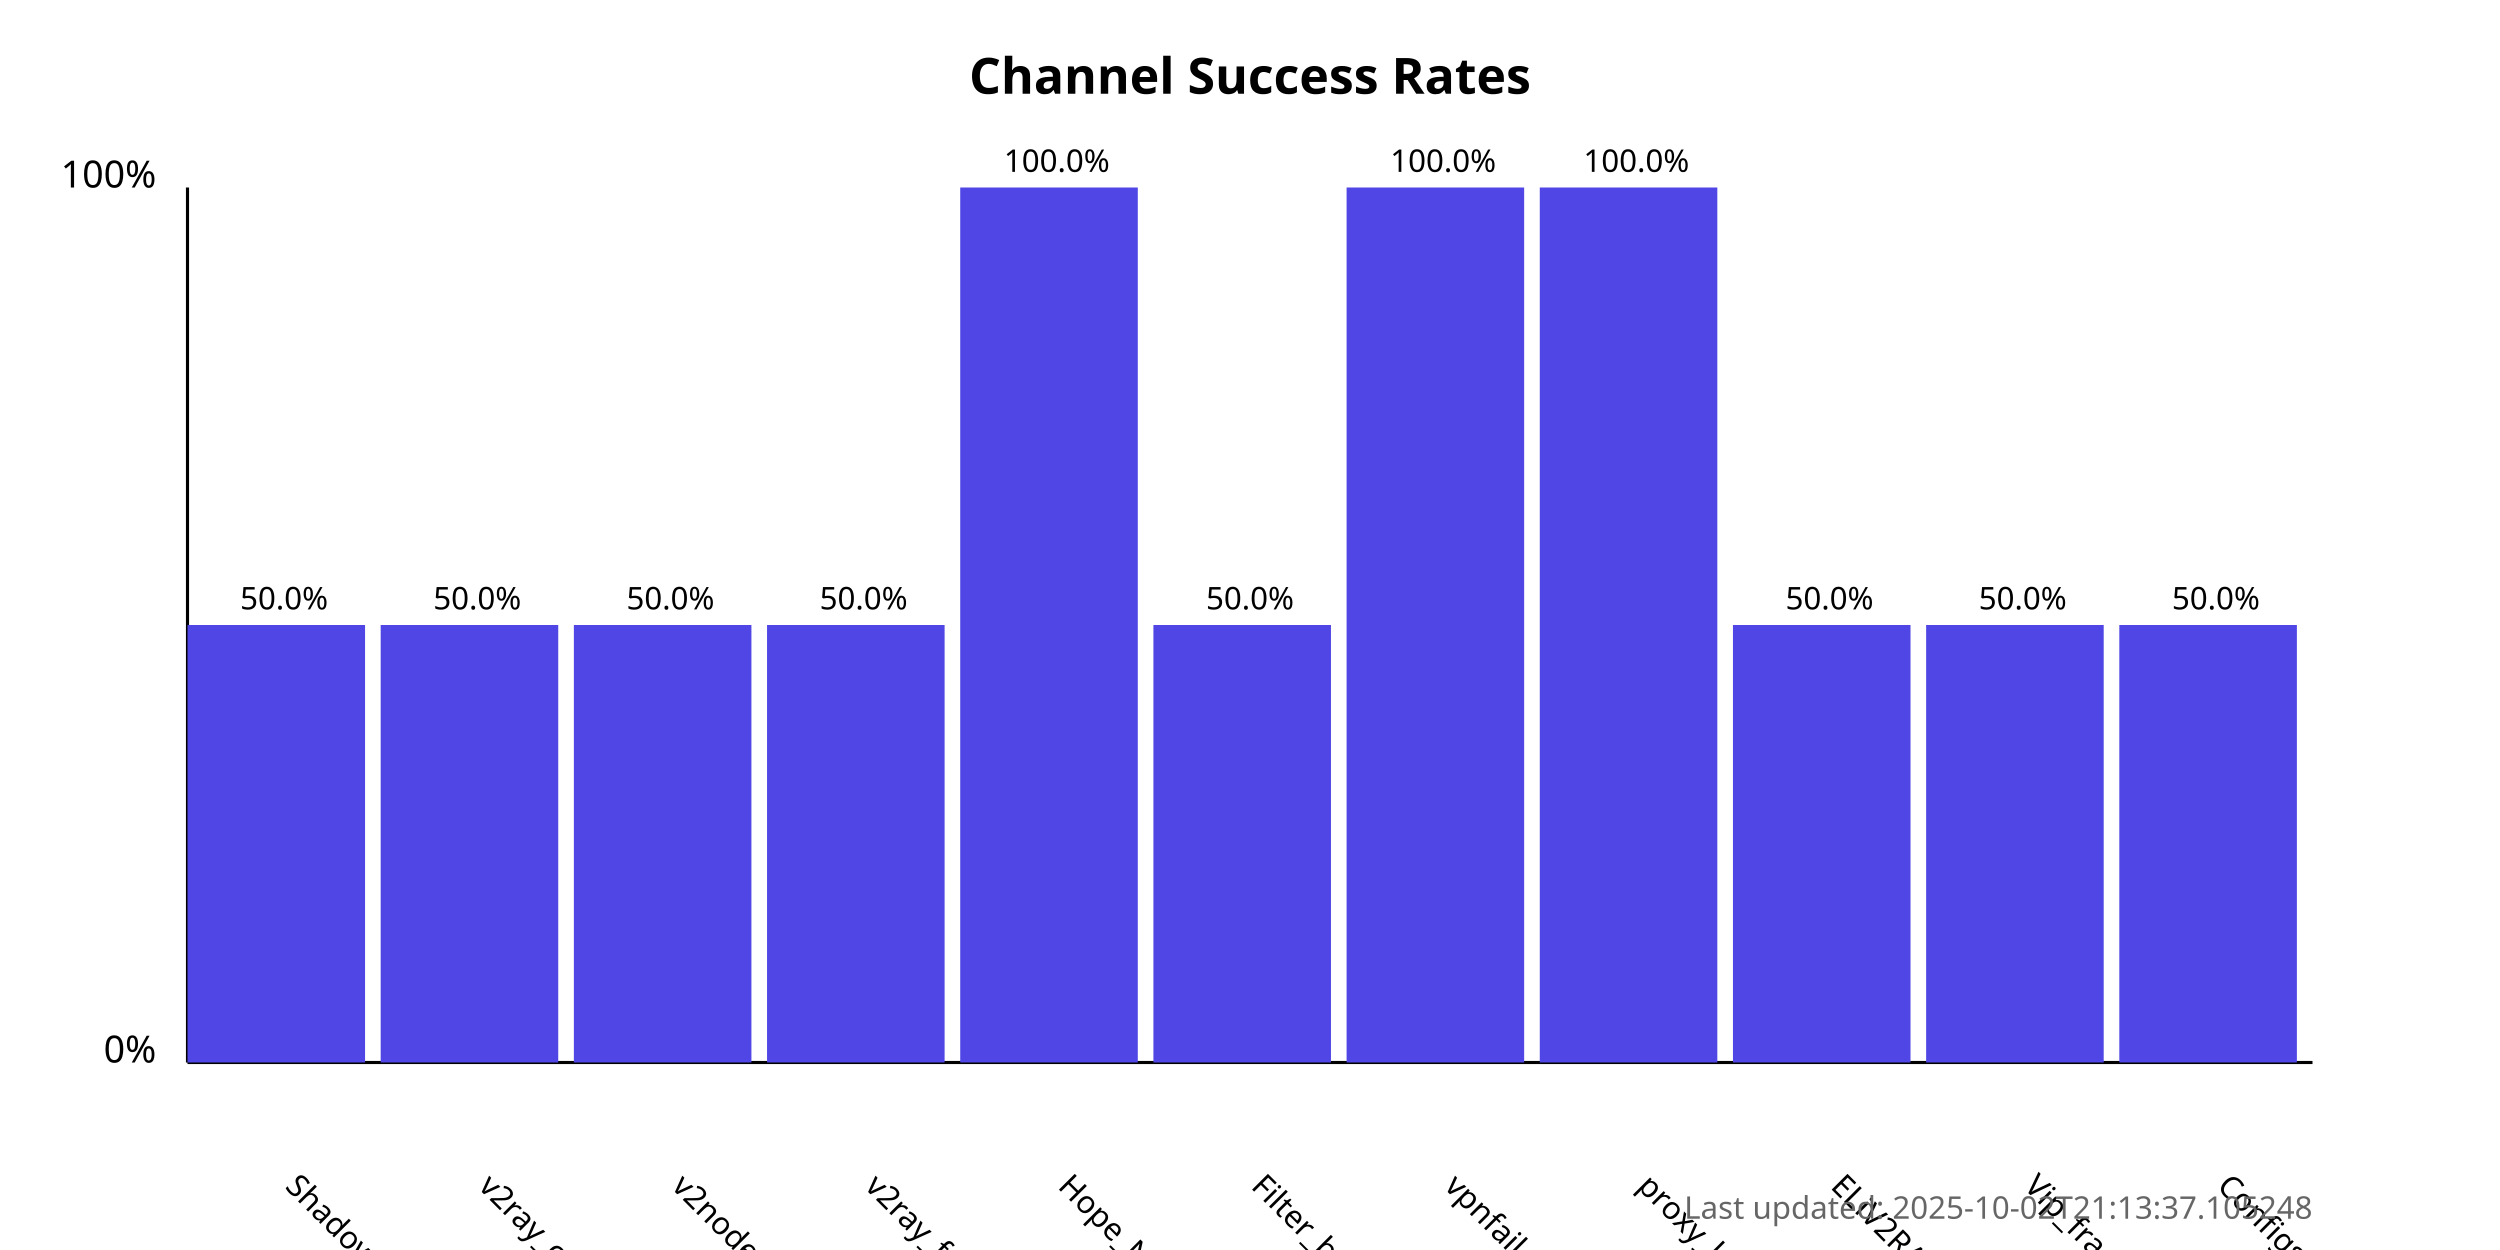
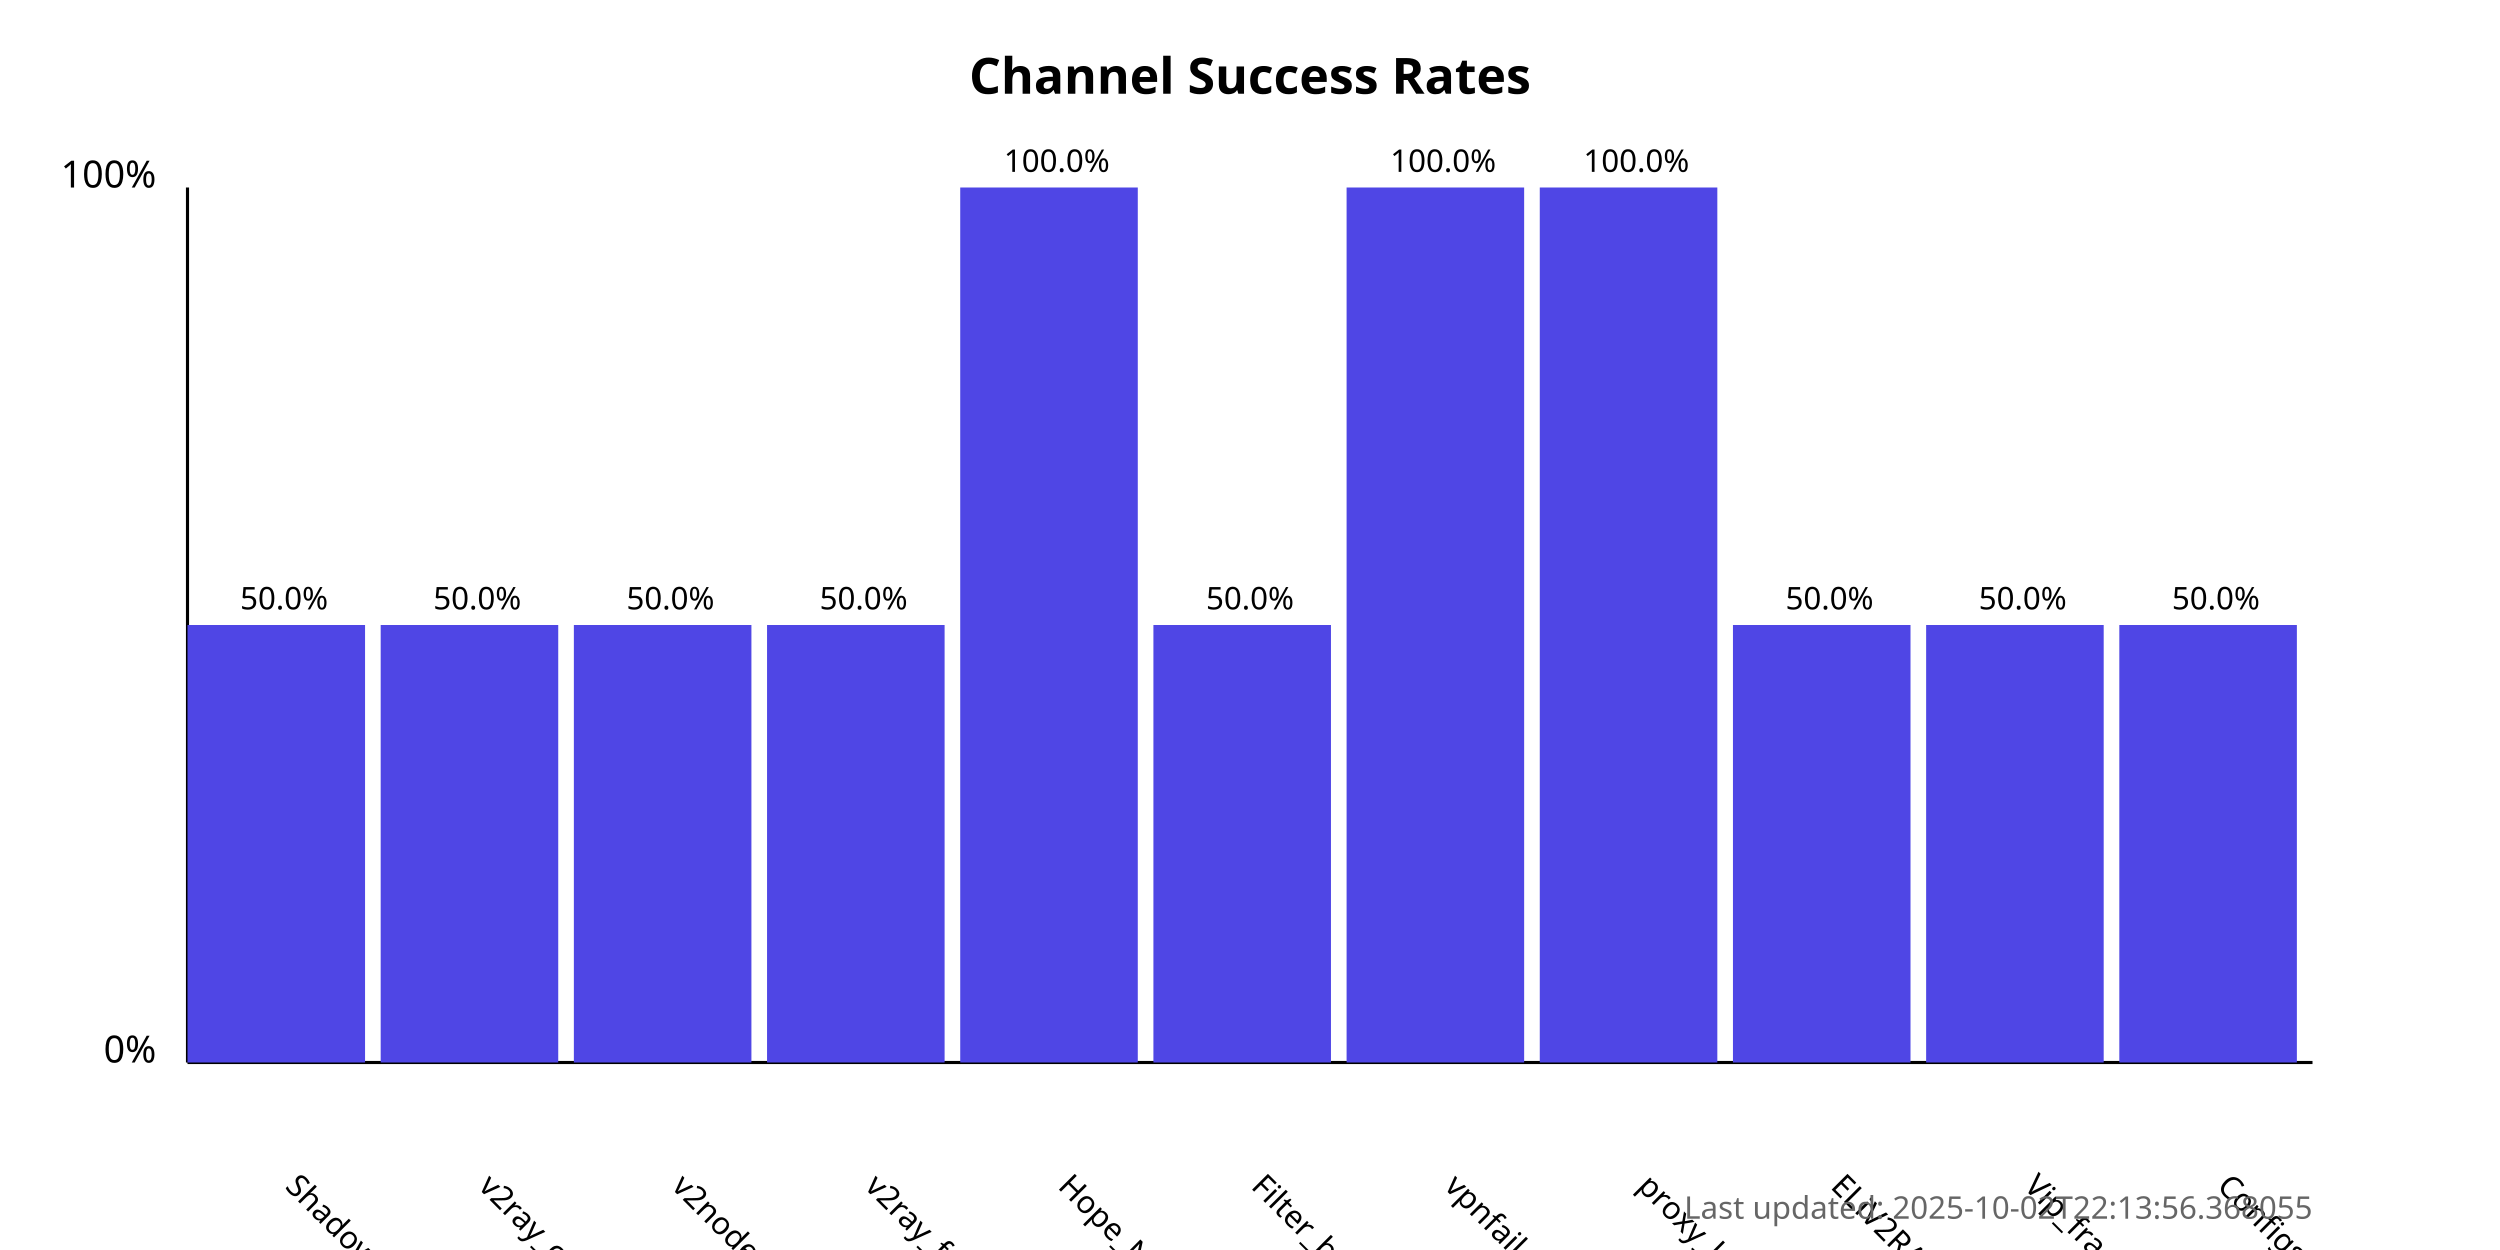
<svg xmlns="http://www.w3.org/2000/svg" width="800" height="400">
  <style>
            .chart-title { font: bold 16px sans-serif; }
            .axis-label { font: 12px sans-serif; }
            .tick-label { font: 10px sans-serif; }
            .bar { fill: #4f46e5; }
            .bar:hover { fill: #6366f1; }
            .timestamp { font: 10px sans-serif; fill: #666; }
        </style>
  <text x="400.0" y="30" text-anchor="middle" class="chart-title">
            Channel Success Rates
        </text>
  <line x1="60" y1="340" x2="60" y2="60" stroke="black" stroke-width="1" />
  <line x1="60" y1="340" x2="740" y2="340" stroke="black" stroke-width="1" />
  <text x="50" y="340" text-anchor="end" class="axis-label">0%</text>
  <text x="50" y="60" text-anchor="end" class="axis-label">100%</text>
  <g>
    <rect x="60" y="200.0" width="56.818" height="140.0" class="bar" />
    <text x="90.909" y="380" transform="rotate(45, 90.90909, 380)" text-anchor="start" class="tick-label">
                ShadowProxy66
            </text>
    <text x="90.909" y="195.0" text-anchor="middle" class="tick-label">
                50.0%
            </text>
  </g>
  <g>
    <rect x="121.818" y="200.0" width="56.818" height="140.0" class="bar" />
    <text x="152.727" y="380" transform="rotate(45, 152.7273, 380)" text-anchor="start" class="tick-label">
                v2ray_configs_pool
            </text>
    <text x="152.727" y="195.0" text-anchor="middle" class="tick-label">
                50.0%
            </text>
  </g>
  <g>
    <rect x="183.636" y="200.0" width="56.818" height="140.0" class="bar" />
    <text x="214.545" y="380" transform="rotate(45, 214.5455, 380)" text-anchor="start" class="tick-label">
                v2nodes
            </text>
    <text x="214.545" y="195.0" text-anchor="middle" class="tick-label">
                50.0%
            </text>
  </g>
  <g>
    <rect x="245.455" y="200.0" width="56.818" height="140.0" class="bar" />
    <text x="276.364" y="380" transform="rotate(45, 276.3636, 380)" text-anchor="start" class="tick-label">
                v2ray_free_conf
            </text>
    <text x="276.364" y="195.0" text-anchor="middle" class="tick-label">
                50.0%
            </text>
  </g>
  <g>
    <rect x="307.273" y="60.0" width="56.818" height="280.0" class="bar" />
    <text x="338.182" y="380" transform="rotate(45, 338.1818, 380)" text-anchor="start" class="tick-label">
                Hope_Net
            </text>
    <text x="338.182" y="55.0" text-anchor="middle" class="tick-label">
                100.0%
            </text>
  </g>
  <g>
    <rect x="369.091" y="200.0" width="56.818" height="140.0" class="bar" />
    <text x="400.0" y="380" transform="rotate(45, 400.0, 380)" text-anchor="start" class="tick-label">
                Filter_breaker
            </text>
    <text x="400.0" y="195.0" text-anchor="middle" class="tick-label">
                50.0%
            </text>
  </g>
  <g>
    <rect x="430.909" y="60.0" width="56.818" height="280.0" class="bar" />
    <text x="461.818" y="380" transform="rotate(45, 461.8182, 380)" text-anchor="start" class="tick-label">
                vpnfail_vless
            </text>
    <text x="461.818" y="55.0" text-anchor="middle" class="tick-label">
                100.0%
            </text>
  </g>
  <g>
    <rect x="492.727" y="60.0" width="56.818" height="280.0" class="bar" />
    <text x="523.636" y="380" transform="rotate(45, 523.6364, 380)" text-anchor="start" class="tick-label">
                proxy_kafee
            </text>
    <text x="523.636" y="55.0" text-anchor="middle" class="tick-label">
                100.0%
            </text>
  </g>
  <g>
    <rect x="554.545" y="200.0" width="56.818" height="140.0" class="bar" />
    <text x="585.455" y="380" transform="rotate(45, 585.4545, 380)" text-anchor="start" class="tick-label">
                ELiV2RAY
            </text>
    <text x="585.455" y="195.0" text-anchor="middle" class="tick-label">
                50.0%
            </text>
  </g>
  <g>
    <rect x="616.364" y="200.0" width="56.818" height="140.0" class="bar" />
    <text x="647.273" y="380" transform="rotate(45, 647.2727, 380)" text-anchor="start" class="tick-label">
                Vip_fragment_v2ray
            </text>
    <text x="647.273" y="195.0" text-anchor="middle" class="tick-label">
                50.0%
            </text>
  </g>
  <g>
    <rect x="678.182" y="200.0" width="56.818" height="140.0" class="bar" />
    <text x="709.091" y="380" transform="rotate(45, 709.0909, 380)" text-anchor="start" class="tick-label">
                ConfigsHubPlus
            </text>
    <text x="709.091" y="195.0" text-anchor="middle" class="tick-label">
                50.0%
            </text>
  </g>
  <text x="740" y="390" text-anchor="end" class="timestamp">
-             Last updated: 2025-10-02T21:13:37.105248
+             Last updated: 2025-10-02T22:13:56.368055
        </text>
</svg>
